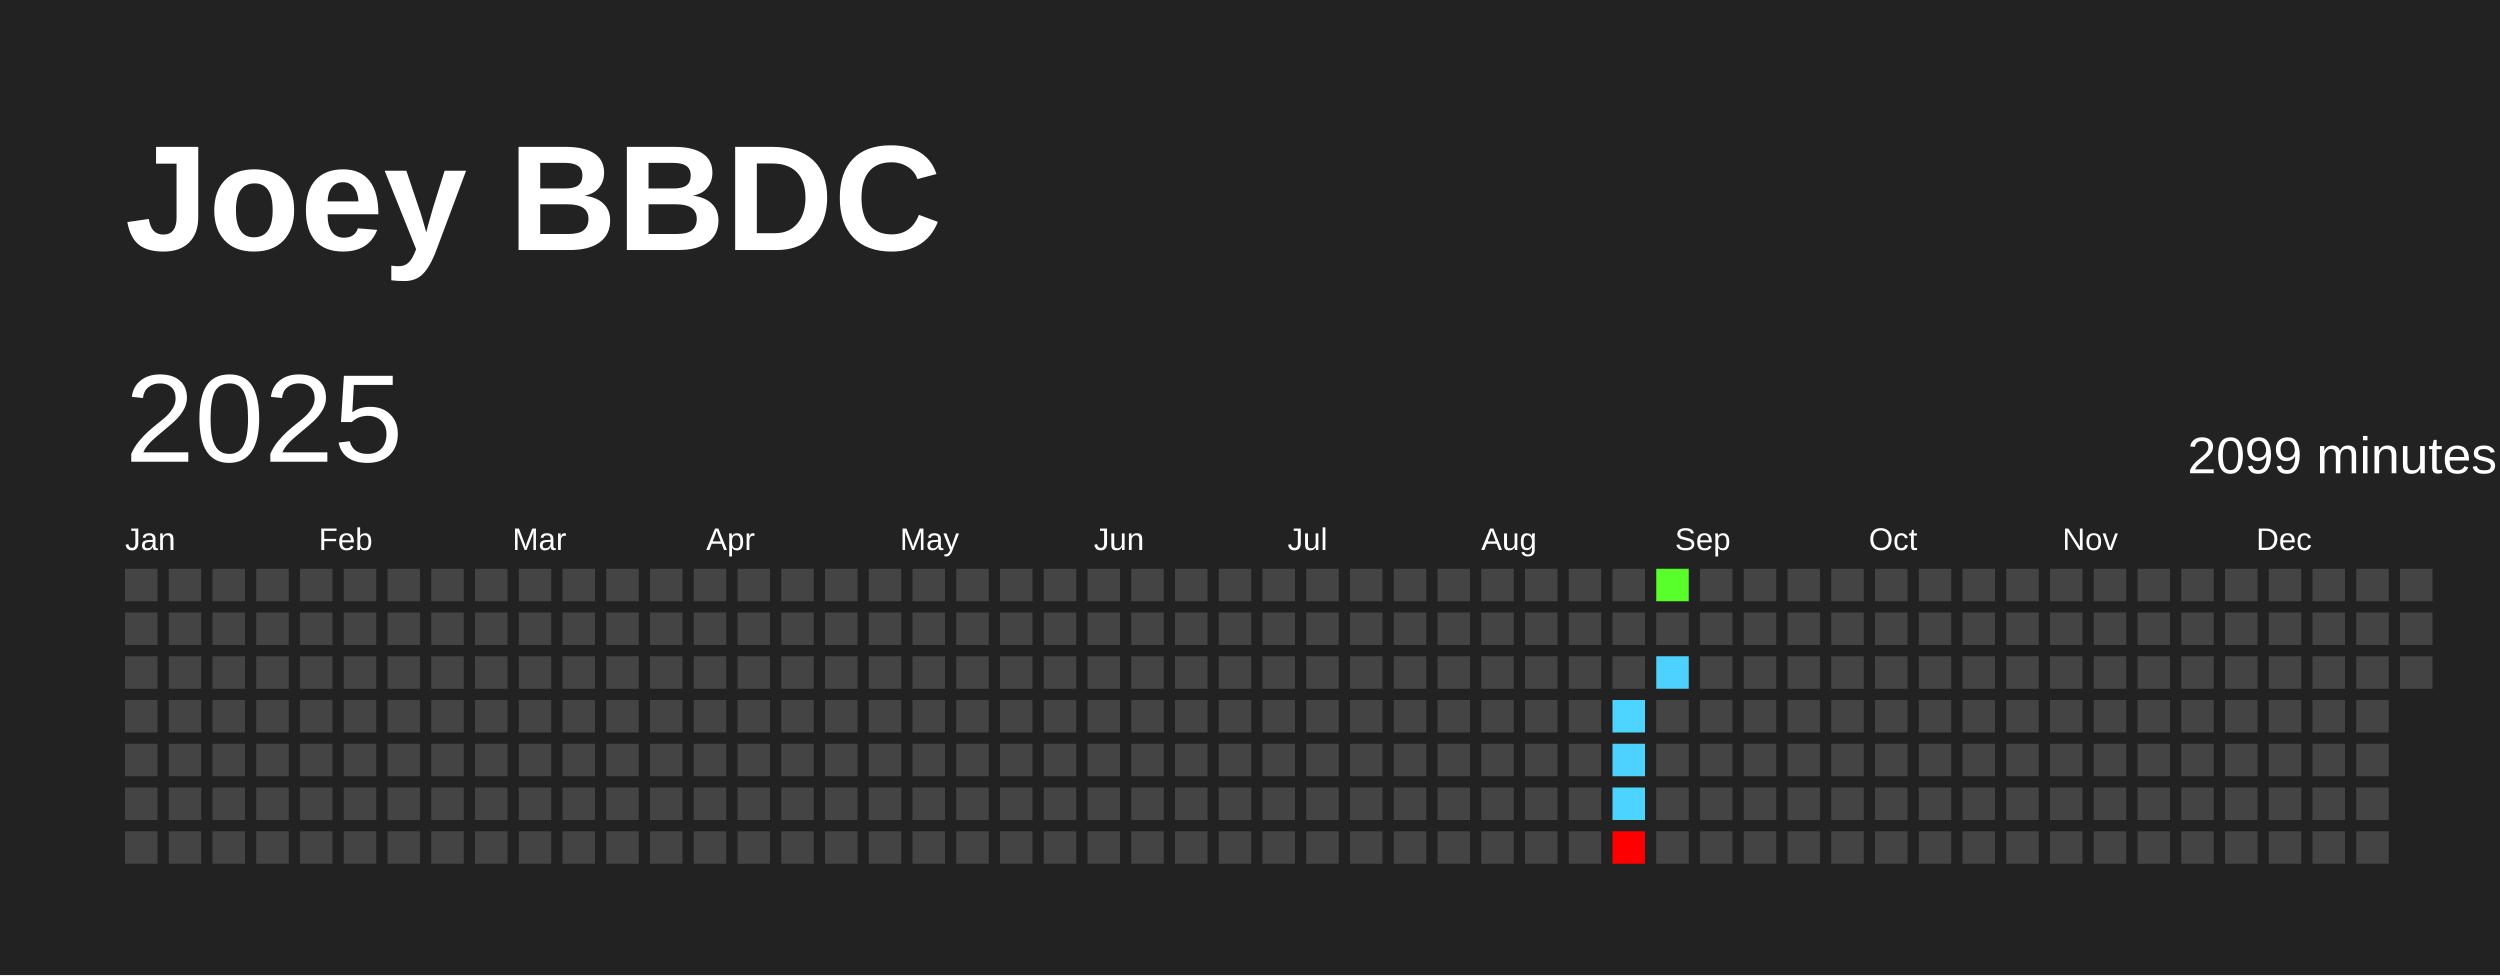
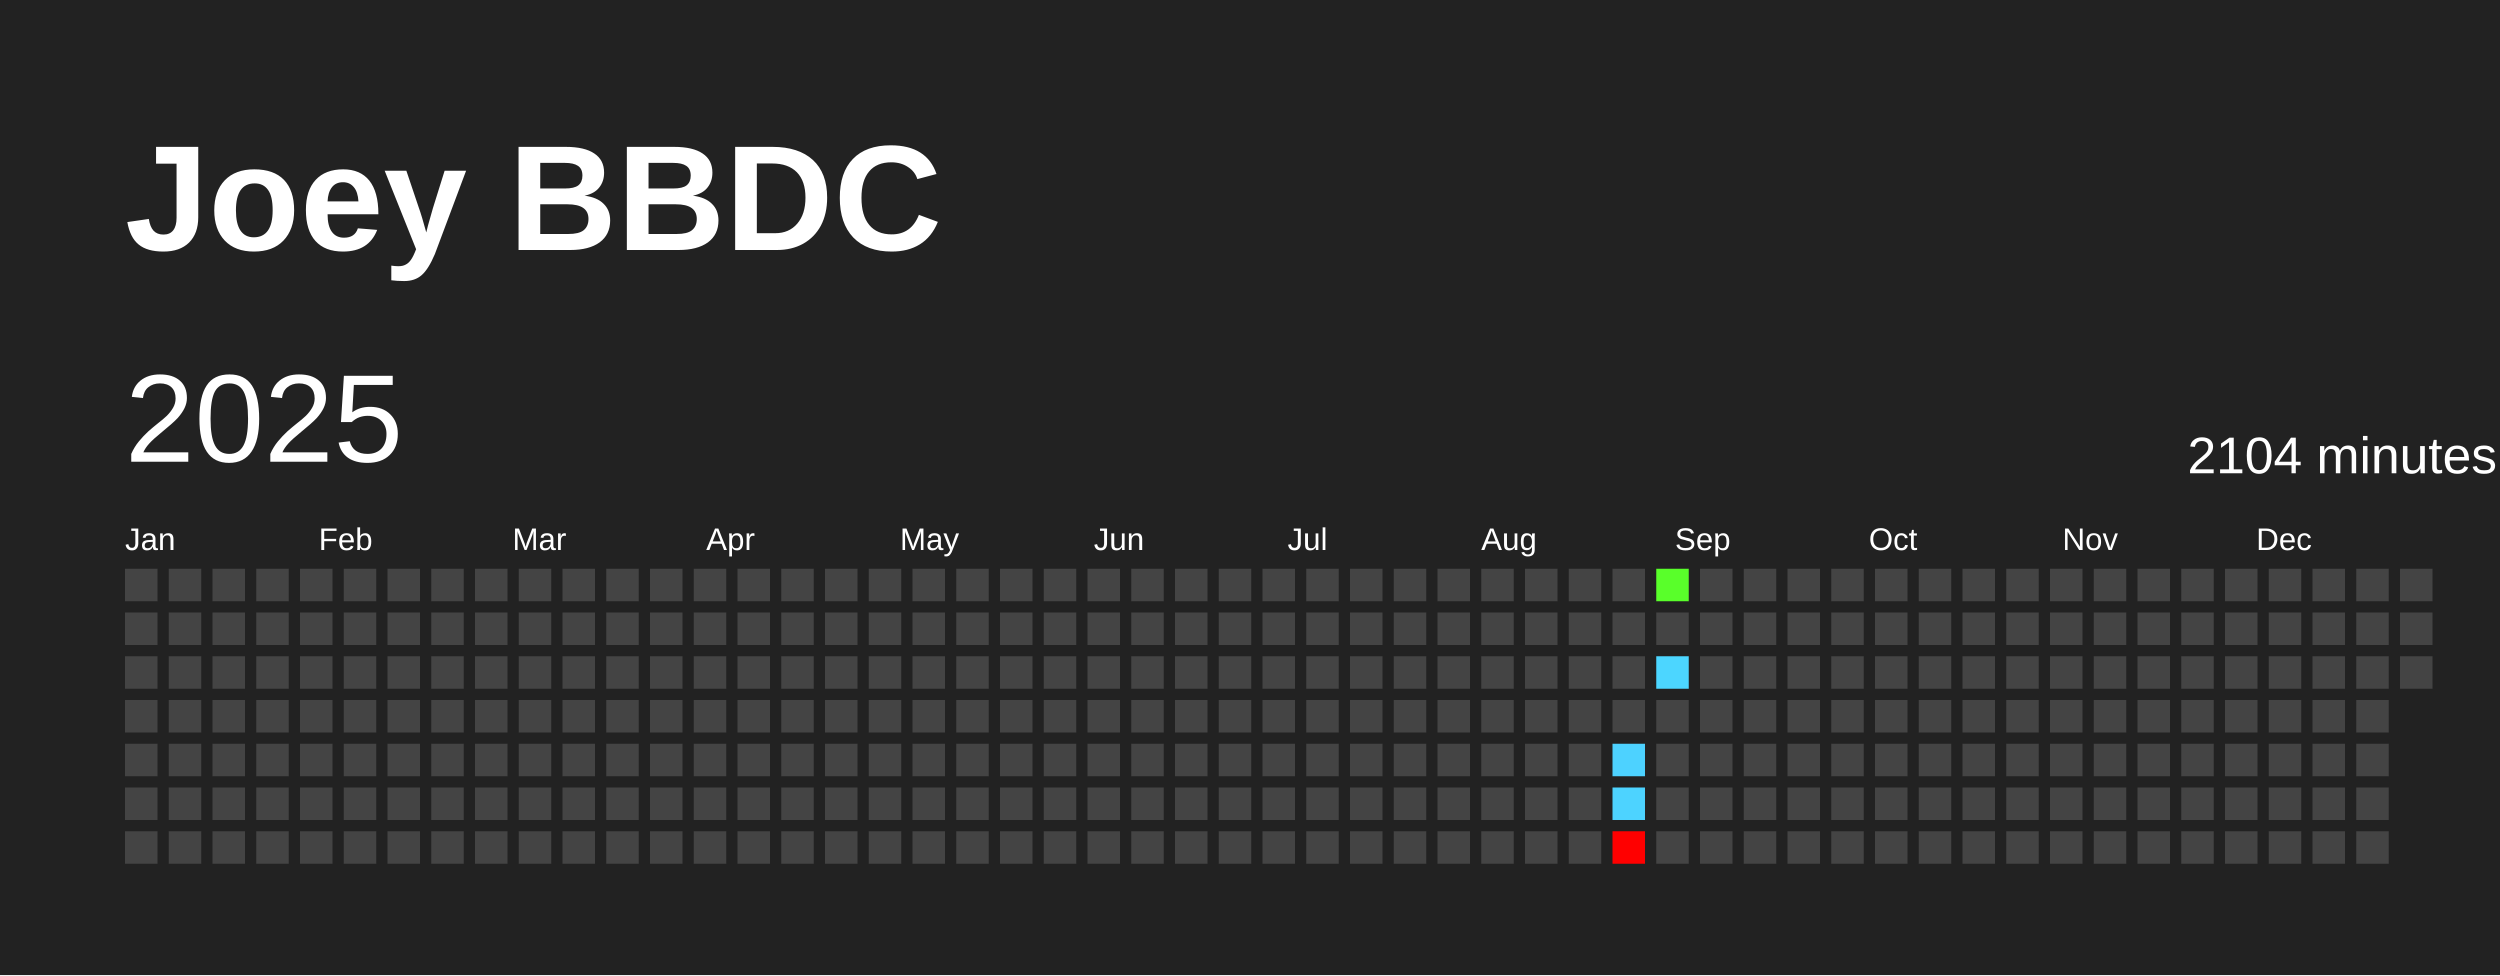
<svg xmlns="http://www.w3.org/2000/svg" baseProfile="full" height="78mm" version="1.1" viewBox="0,0,200,78" width="200mm">
  <defs />
  <rect fill="#222222" height="78" width="200" x="0" y="0" />
  <text fill="#FFFFFF" style="font-size:12px; font-family:Arial; font-weight:bold;" x="10" y="20">Joey BBDC</text>
  <text dominant-baseline="hanging" fill="#FFFFFF" style="font-size:10.0px; font-family:Arial;" x="10" y="30">2025</text>
-   <text dominant-baseline="hanging" fill="#FFFFFF" style="font-size:4.125px; font-family:Arial;" x="175" y="35">2099 minutes</text>
+   <text dominant-baseline="hanging" fill="#FFFFFF" style="font-size:4.125px; font-family:Arial;" x="175" y="35">2104 minutes</text>
  <text fill="#FFFFFF" style="font-size:2.5px; font-family:Arial" x="10.0" y="44">Jan</text>
  <text fill="#FFFFFF" style="font-size:2.5px; font-family:Arial" x="25.5" y="44">Feb</text>
  <text fill="#FFFFFF" style="font-size:2.5px; font-family:Arial" x="41.0" y="44">Mar</text>
  <text fill="#FFFFFF" style="font-size:2.5px; font-family:Arial" x="56.5" y="44">Apr</text>
  <text fill="#FFFFFF" style="font-size:2.5px; font-family:Arial" x="72.0" y="44">May</text>
  <text fill="#FFFFFF" style="font-size:2.5px; font-family:Arial" x="87.5" y="44">Jun</text>
  <text fill="#FFFFFF" style="font-size:2.5px; font-family:Arial" x="103.0" y="44">Jul</text>
  <text fill="#FFFFFF" style="font-size:2.5px; font-family:Arial" x="118.5" y="44">Aug</text>
  <text fill="#FFFFFF" style="font-size:2.5px; font-family:Arial" x="134.0" y="44">Sep</text>
  <text fill="#FFFFFF" style="font-size:2.5px; font-family:Arial" x="149.5" y="44">Oct</text>
  <text fill="#FFFFFF" style="font-size:2.5px; font-family:Arial" x="165.0" y="44">Nov</text>
  <text fill="#FFFFFF" style="font-size:2.5px; font-family:Arial" x="180.5" y="44">Dec</text>
  <rect fill="#444444" height="2.6" width="2.6" x="10.0" y="45.5" />
  <rect fill="#444444" height="2.6" width="2.6" x="10.0" y="49.0" />
  <rect fill="#444444" height="2.6" width="2.6" x="10.0" y="52.5" />
  <rect fill="#444444" height="2.6" width="2.6" x="10.0" y="56.0" />
  <rect fill="#444444" height="2.6" width="2.6" x="10.0" y="59.5" />
  <rect fill="#444444" height="2.6" width="2.6" x="10.0" y="63.0" />
  <rect fill="#444444" height="2.6" width="2.6" x="10.0" y="66.5" />
  <rect fill="#444444" height="2.6" width="2.6" x="13.5" y="45.5" />
  <rect fill="#444444" height="2.6" width="2.6" x="13.5" y="49.0" />
  <rect fill="#444444" height="2.6" width="2.6" x="13.5" y="52.5" />
  <rect fill="#444444" height="2.6" width="2.6" x="13.5" y="56.0" />
  <rect fill="#444444" height="2.6" width="2.6" x="13.5" y="59.5" />
  <rect fill="#444444" height="2.6" width="2.6" x="13.5" y="63.0" />
  <rect fill="#444444" height="2.6" width="2.6" x="13.5" y="66.5" />
  <rect fill="#444444" height="2.6" width="2.6" x="17.0" y="45.5" />
  <rect fill="#444444" height="2.6" width="2.6" x="17.0" y="49.0" />
  <rect fill="#444444" height="2.6" width="2.6" x="17.0" y="52.5" />
  <rect fill="#444444" height="2.6" width="2.6" x="17.0" y="56.0" />
  <rect fill="#444444" height="2.6" width="2.6" x="17.0" y="59.5" />
  <rect fill="#444444" height="2.6" width="2.6" x="17.0" y="63.0" />
  <rect fill="#444444" height="2.6" width="2.6" x="17.0" y="66.5" />
  <rect fill="#444444" height="2.6" width="2.6" x="20.5" y="45.5" />
  <rect fill="#444444" height="2.6" width="2.6" x="20.5" y="49.0" />
  <rect fill="#444444" height="2.6" width="2.6" x="20.5" y="52.5" />
  <rect fill="#444444" height="2.6" width="2.6" x="20.5" y="56.0" />
  <rect fill="#444444" height="2.6" width="2.6" x="20.5" y="59.5" />
  <rect fill="#444444" height="2.6" width="2.6" x="20.5" y="63.0" />
  <rect fill="#444444" height="2.6" width="2.6" x="20.5" y="66.5" />
  <rect fill="#444444" height="2.6" width="2.6" x="24.0" y="45.5" />
  <rect fill="#444444" height="2.6" width="2.6" x="24.0" y="49.0" />
  <rect fill="#444444" height="2.6" width="2.6" x="24.0" y="52.5" />
  <rect fill="#444444" height="2.6" width="2.6" x="24.0" y="56.0" />
  <rect fill="#444444" height="2.6" width="2.6" x="24.0" y="59.5" />
  <rect fill="#444444" height="2.6" width="2.6" x="24.0" y="63.0" />
  <rect fill="#444444" height="2.6" width="2.6" x="24.0" y="66.5" />
  <rect fill="#444444" height="2.6" width="2.6" x="27.5" y="45.5" />
  <rect fill="#444444" height="2.6" width="2.6" x="27.5" y="49.0" />
  <rect fill="#444444" height="2.6" width="2.6" x="27.5" y="52.5" />
  <rect fill="#444444" height="2.6" width="2.6" x="27.5" y="56.0" />
  <rect fill="#444444" height="2.6" width="2.6" x="27.5" y="59.5" />
  <rect fill="#444444" height="2.6" width="2.6" x="27.5" y="63.0" />
  <rect fill="#444444" height="2.6" width="2.6" x="27.5" y="66.5" />
  <rect fill="#444444" height="2.6" width="2.6" x="31.0" y="45.5" />
  <rect fill="#444444" height="2.6" width="2.6" x="31.0" y="49.0" />
  <rect fill="#444444" height="2.6" width="2.6" x="31.0" y="52.5" />
  <rect fill="#444444" height="2.6" width="2.6" x="31.0" y="56.0" />
  <rect fill="#444444" height="2.6" width="2.6" x="31.0" y="59.5" />
  <rect fill="#444444" height="2.6" width="2.6" x="31.0" y="63.0" />
  <rect fill="#444444" height="2.6" width="2.6" x="31.0" y="66.5" />
  <rect fill="#444444" height="2.6" width="2.6" x="34.5" y="45.5" />
  <rect fill="#444444" height="2.6" width="2.6" x="34.5" y="49.0" />
  <rect fill="#444444" height="2.6" width="2.6" x="34.5" y="52.5" />
  <rect fill="#444444" height="2.6" width="2.6" x="34.5" y="56.0" />
  <rect fill="#444444" height="2.6" width="2.6" x="34.5" y="59.5" />
  <rect fill="#444444" height="2.6" width="2.6" x="34.5" y="63.0" />
  <rect fill="#444444" height="2.6" width="2.6" x="34.5" y="66.5" />
  <rect fill="#444444" height="2.6" width="2.6" x="38.0" y="45.5" />
  <rect fill="#444444" height="2.6" width="2.6" x="38.0" y="49.0" />
  <rect fill="#444444" height="2.6" width="2.6" x="38.0" y="52.5" />
  <rect fill="#444444" height="2.6" width="2.6" x="38.0" y="56.0" />
  <rect fill="#444444" height="2.6" width="2.6" x="38.0" y="59.5" />
  <rect fill="#444444" height="2.6" width="2.6" x="38.0" y="63.0" />
  <rect fill="#444444" height="2.6" width="2.6" x="38.0" y="66.5" />
  <rect fill="#444444" height="2.6" width="2.6" x="41.5" y="45.5" />
  <rect fill="#444444" height="2.6" width="2.6" x="41.5" y="49.0" />
  <rect fill="#444444" height="2.6" width="2.6" x="41.5" y="52.5" />
  <rect fill="#444444" height="2.6" width="2.6" x="41.5" y="56.0" />
  <rect fill="#444444" height="2.6" width="2.6" x="41.5" y="59.5" />
  <rect fill="#444444" height="2.6" width="2.6" x="41.5" y="63.0" />
  <rect fill="#444444" height="2.6" width="2.6" x="41.5" y="66.5" />
  <rect fill="#444444" height="2.6" width="2.6" x="45.0" y="45.5" />
  <rect fill="#444444" height="2.6" width="2.6" x="45.0" y="49.0" />
  <rect fill="#444444" height="2.6" width="2.6" x="45.0" y="52.5" />
  <rect fill="#444444" height="2.6" width="2.6" x="45.0" y="56.0" />
  <rect fill="#444444" height="2.6" width="2.6" x="45.0" y="59.5" />
  <rect fill="#444444" height="2.6" width="2.6" x="45.0" y="63.0" />
  <rect fill="#444444" height="2.6" width="2.6" x="45.0" y="66.5" />
  <rect fill="#444444" height="2.6" width="2.6" x="48.5" y="45.5" />
  <rect fill="#444444" height="2.6" width="2.6" x="48.5" y="49.0" />
  <rect fill="#444444" height="2.6" width="2.6" x="48.5" y="52.5" />
  <rect fill="#444444" height="2.6" width="2.6" x="48.5" y="56.0" />
  <rect fill="#444444" height="2.6" width="2.6" x="48.5" y="59.5" />
  <rect fill="#444444" height="2.6" width="2.6" x="48.5" y="63.0" />
  <rect fill="#444444" height="2.6" width="2.6" x="48.5" y="66.5" />
  <rect fill="#444444" height="2.6" width="2.6" x="52.0" y="45.5" />
  <rect fill="#444444" height="2.6" width="2.6" x="52.0" y="49.0" />
  <rect fill="#444444" height="2.6" width="2.6" x="52.0" y="52.5" />
  <rect fill="#444444" height="2.6" width="2.6" x="52.0" y="56.0" />
  <rect fill="#444444" height="2.6" width="2.6" x="52.0" y="59.5" />
  <rect fill="#444444" height="2.6" width="2.6" x="52.0" y="63.0" />
  <rect fill="#444444" height="2.6" width="2.6" x="52.0" y="66.5" />
  <rect fill="#444444" height="2.6" width="2.6" x="55.5" y="45.5" />
  <rect fill="#444444" height="2.6" width="2.6" x="55.5" y="49.0" />
  <rect fill="#444444" height="2.6" width="2.6" x="55.5" y="52.5" />
  <rect fill="#444444" height="2.6" width="2.6" x="55.5" y="56.0" />
  <rect fill="#444444" height="2.6" width="2.6" x="55.5" y="59.5" />
  <rect fill="#444444" height="2.6" width="2.6" x="55.5" y="63.0" />
  <rect fill="#444444" height="2.6" width="2.6" x="55.5" y="66.5" />
  <rect fill="#444444" height="2.6" width="2.6" x="59.0" y="45.5" />
  <rect fill="#444444" height="2.6" width="2.6" x="59.0" y="49.0" />
  <rect fill="#444444" height="2.6" width="2.6" x="59.0" y="52.5" />
  <rect fill="#444444" height="2.6" width="2.6" x="59.0" y="56.0" />
  <rect fill="#444444" height="2.6" width="2.6" x="59.0" y="59.5" />
  <rect fill="#444444" height="2.6" width="2.6" x="59.0" y="63.0" />
  <rect fill="#444444" height="2.6" width="2.6" x="59.0" y="66.5" />
  <rect fill="#444444" height="2.6" width="2.6" x="62.5" y="45.5" />
  <rect fill="#444444" height="2.6" width="2.6" x="62.5" y="49.0" />
  <rect fill="#444444" height="2.6" width="2.6" x="62.5" y="52.5" />
  <rect fill="#444444" height="2.6" width="2.6" x="62.5" y="56.0" />
  <rect fill="#444444" height="2.6" width="2.6" x="62.5" y="59.5" />
  <rect fill="#444444" height="2.6" width="2.6" x="62.5" y="63.0" />
  <rect fill="#444444" height="2.6" width="2.6" x="62.5" y="66.5" />
  <rect fill="#444444" height="2.6" width="2.6" x="66.0" y="45.5" />
  <rect fill="#444444" height="2.6" width="2.6" x="66.0" y="49.0" />
  <rect fill="#444444" height="2.6" width="2.6" x="66.0" y="52.5" />
  <rect fill="#444444" height="2.6" width="2.6" x="66.0" y="56.0" />
  <rect fill="#444444" height="2.6" width="2.6" x="66.0" y="59.5" />
  <rect fill="#444444" height="2.6" width="2.6" x="66.0" y="63.0" />
  <rect fill="#444444" height="2.6" width="2.6" x="66.0" y="66.5" />
  <rect fill="#444444" height="2.6" width="2.6" x="69.5" y="45.5" />
  <rect fill="#444444" height="2.6" width="2.6" x="69.5" y="49.0" />
  <rect fill="#444444" height="2.6" width="2.6" x="69.5" y="52.5" />
  <rect fill="#444444" height="2.6" width="2.6" x="69.5" y="56.0" />
  <rect fill="#444444" height="2.6" width="2.6" x="69.5" y="59.5" />
  <rect fill="#444444" height="2.6" width="2.6" x="69.5" y="63.0" />
  <rect fill="#444444" height="2.6" width="2.6" x="69.5" y="66.5" />
  <rect fill="#444444" height="2.6" width="2.6" x="73.0" y="45.5" />
  <rect fill="#444444" height="2.6" width="2.6" x="73.0" y="49.0" />
  <rect fill="#444444" height="2.6" width="2.6" x="73.0" y="52.5" />
  <rect fill="#444444" height="2.6" width="2.6" x="73.0" y="56.0" />
  <rect fill="#444444" height="2.6" width="2.6" x="73.0" y="59.5" />
  <rect fill="#444444" height="2.6" width="2.6" x="73.0" y="63.0" />
  <rect fill="#444444" height="2.6" width="2.6" x="73.0" y="66.5" />
  <rect fill="#444444" height="2.6" width="2.6" x="76.5" y="45.5" />
  <rect fill="#444444" height="2.6" width="2.6" x="76.5" y="49.0" />
  <rect fill="#444444" height="2.6" width="2.6" x="76.5" y="52.5" />
  <rect fill="#444444" height="2.6" width="2.6" x="76.5" y="56.0" />
  <rect fill="#444444" height="2.6" width="2.6" x="76.5" y="59.5" />
  <rect fill="#444444" height="2.6" width="2.6" x="76.5" y="63.0" />
  <rect fill="#444444" height="2.6" width="2.6" x="76.5" y="66.5" />
  <rect fill="#444444" height="2.6" width="2.6" x="80.0" y="45.5" />
  <rect fill="#444444" height="2.6" width="2.6" x="80.0" y="49.0" />
  <rect fill="#444444" height="2.6" width="2.6" x="80.0" y="52.5" />
  <rect fill="#444444" height="2.6" width="2.6" x="80.0" y="56.0" />
  <rect fill="#444444" height="2.6" width="2.6" x="80.0" y="59.5" />
  <rect fill="#444444" height="2.6" width="2.6" x="80.0" y="63.0" />
  <rect fill="#444444" height="2.6" width="2.6" x="80.0" y="66.5" />
  <rect fill="#444444" height="2.6" width="2.6" x="83.5" y="45.5" />
  <rect fill="#444444" height="2.6" width="2.6" x="83.5" y="49.0" />
  <rect fill="#444444" height="2.6" width="2.6" x="83.5" y="52.5" />
  <rect fill="#444444" height="2.6" width="2.6" x="83.5" y="56.0" />
  <rect fill="#444444" height="2.6" width="2.6" x="83.5" y="59.5" />
  <rect fill="#444444" height="2.6" width="2.6" x="83.5" y="63.0" />
  <rect fill="#444444" height="2.6" width="2.6" x="83.5" y="66.5" />
  <rect fill="#444444" height="2.6" width="2.6" x="87.0" y="45.5" />
  <rect fill="#444444" height="2.6" width="2.6" x="87.0" y="49.0" />
  <rect fill="#444444" height="2.6" width="2.6" x="87.0" y="52.5" />
  <rect fill="#444444" height="2.6" width="2.6" x="87.0" y="56.0" />
  <rect fill="#444444" height="2.6" width="2.6" x="87.0" y="59.5" />
  <rect fill="#444444" height="2.6" width="2.6" x="87.0" y="63.0" />
  <rect fill="#444444" height="2.6" width="2.6" x="87.0" y="66.5" />
  <rect fill="#444444" height="2.6" width="2.6" x="90.5" y="45.5" />
  <rect fill="#444444" height="2.6" width="2.6" x="90.5" y="49.0" />
  <rect fill="#444444" height="2.6" width="2.6" x="90.5" y="52.5" />
  <rect fill="#444444" height="2.6" width="2.6" x="90.5" y="56.0" />
  <rect fill="#444444" height="2.6" width="2.6" x="90.5" y="59.5" />
  <rect fill="#444444" height="2.6" width="2.6" x="90.5" y="63.0" />
  <rect fill="#444444" height="2.6" width="2.6" x="90.5" y="66.5" />
  <rect fill="#444444" height="2.6" width="2.6" x="94.0" y="45.5" />
  <rect fill="#444444" height="2.6" width="2.6" x="94.0" y="49.0" />
  <rect fill="#444444" height="2.6" width="2.6" x="94.0" y="52.5" />
  <rect fill="#444444" height="2.6" width="2.6" x="94.0" y="56.0" />
  <rect fill="#444444" height="2.6" width="2.6" x="94.0" y="59.5" />
  <rect fill="#444444" height="2.6" width="2.6" x="94.0" y="63.0" />
  <rect fill="#444444" height="2.6" width="2.6" x="94.0" y="66.5" />
  <rect fill="#444444" height="2.6" width="2.6" x="97.5" y="45.5" />
  <rect fill="#444444" height="2.6" width="2.6" x="97.5" y="49.0" />
  <rect fill="#444444" height="2.6" width="2.6" x="97.5" y="52.5" />
  <rect fill="#444444" height="2.6" width="2.6" x="97.5" y="56.0" />
  <rect fill="#444444" height="2.6" width="2.6" x="97.5" y="59.5" />
  <rect fill="#444444" height="2.6" width="2.6" x="97.5" y="63.0" />
  <rect fill="#444444" height="2.6" width="2.6" x="97.5" y="66.5" />
  <rect fill="#444444" height="2.6" width="2.6" x="101.0" y="45.5" />
  <rect fill="#444444" height="2.6" width="2.6" x="101.0" y="49.0" />
  <rect fill="#444444" height="2.6" width="2.6" x="101.0" y="52.5" />
  <rect fill="#444444" height="2.6" width="2.6" x="101.0" y="56.0" />
  <rect fill="#444444" height="2.6" width="2.6" x="101.0" y="59.5" />
  <rect fill="#444444" height="2.6" width="2.6" x="101.0" y="63.0" />
  <rect fill="#444444" height="2.6" width="2.6" x="101.0" y="66.5" />
  <rect fill="#444444" height="2.6" width="2.6" x="104.5" y="45.5" />
  <rect fill="#444444" height="2.6" width="2.6" x="104.5" y="49.0" />
  <rect fill="#444444" height="2.6" width="2.6" x="104.5" y="52.5" />
  <rect fill="#444444" height="2.6" width="2.6" x="104.5" y="56.0" />
  <rect fill="#444444" height="2.6" width="2.6" x="104.5" y="59.5" />
  <rect fill="#444444" height="2.6" width="2.6" x="104.5" y="63.0" />
  <rect fill="#444444" height="2.6" width="2.6" x="104.5" y="66.5" />
  <rect fill="#444444" height="2.6" width="2.6" x="108.0" y="45.5" />
  <rect fill="#444444" height="2.6" width="2.6" x="108.0" y="49.0" />
  <rect fill="#444444" height="2.6" width="2.6" x="108.0" y="52.5" />
  <rect fill="#444444" height="2.6" width="2.6" x="108.0" y="56.0" />
  <rect fill="#444444" height="2.6" width="2.6" x="108.0" y="59.5" />
  <rect fill="#444444" height="2.6" width="2.6" x="108.0" y="63.0" />
  <rect fill="#444444" height="2.6" width="2.6" x="108.0" y="66.5" />
  <rect fill="#444444" height="2.6" width="2.6" x="111.5" y="45.5" />
  <rect fill="#444444" height="2.6" width="2.6" x="111.5" y="49.0" />
  <rect fill="#444444" height="2.6" width="2.6" x="111.5" y="52.5" />
  <rect fill="#444444" height="2.6" width="2.6" x="111.5" y="56.0" />
  <rect fill="#444444" height="2.6" width="2.6" x="111.5" y="59.5" />
  <rect fill="#444444" height="2.6" width="2.6" x="111.5" y="63.0" />
  <rect fill="#444444" height="2.6" width="2.6" x="111.5" y="66.5" />
  <rect fill="#444444" height="2.6" width="2.6" x="115.0" y="45.5" />
  <rect fill="#444444" height="2.6" width="2.6" x="115.0" y="49.0" />
  <rect fill="#444444" height="2.6" width="2.6" x="115.0" y="52.5" />
  <rect fill="#444444" height="2.6" width="2.6" x="115.0" y="56.0" />
  <rect fill="#444444" height="2.6" width="2.6" x="115.0" y="59.5" />
  <rect fill="#444444" height="2.6" width="2.6" x="115.0" y="63.0" />
  <rect fill="#444444" height="2.6" width="2.6" x="115.0" y="66.5" />
  <rect fill="#444444" height="2.6" width="2.6" x="118.5" y="45.5" />
  <rect fill="#444444" height="2.6" width="2.6" x="118.5" y="49.0" />
  <rect fill="#444444" height="2.6" width="2.6" x="118.5" y="52.5" />
  <rect fill="#444444" height="2.6" width="2.6" x="118.5" y="56.0" />
  <rect fill="#444444" height="2.6" width="2.6" x="118.5" y="59.5" />
  <rect fill="#444444" height="2.6" width="2.6" x="118.5" y="63.0" />
  <rect fill="#444444" height="2.6" width="2.6" x="118.5" y="66.5" />
  <rect fill="#444444" height="2.6" width="2.6" x="122.0" y="45.5" />
  <rect fill="#444444" height="2.6" width="2.6" x="122.0" y="49.0" />
  <rect fill="#444444" height="2.6" width="2.6" x="122.0" y="52.5" />
  <rect fill="#444444" height="2.6" width="2.6" x="122.0" y="56.0" />
  <rect fill="#444444" height="2.6" width="2.6" x="122.0" y="59.5" />
  <rect fill="#444444" height="2.6" width="2.6" x="122.0" y="63.0" />
  <rect fill="#444444" height="2.6" width="2.6" x="122.0" y="66.5" />
  <rect fill="#444444" height="2.6" width="2.6" x="125.5" y="45.5" />
  <rect fill="#444444" height="2.6" width="2.6" x="125.5" y="49.0" />
  <rect fill="#444444" height="2.6" width="2.6" x="125.5" y="52.5" />
  <rect fill="#444444" height="2.6" width="2.6" x="125.5" y="56.0" />
  <rect fill="#444444" height="2.6" width="2.6" x="125.5" y="59.5" />
  <rect fill="#444444" height="2.6" width="2.6" x="125.5" y="63.0" />
  <rect fill="#444444" height="2.6" width="2.6" x="125.5" y="66.5" />
  <rect fill="#444444" height="2.6" width="2.6" x="129.0" y="45.5" />
  <rect fill="#444444" height="2.6" width="2.6" x="129.0" y="49.0" />
  <rect fill="#444444" height="2.6" width="2.6" x="129.0" y="52.5" />
-   <rect fill="#4dd4ff" height="2.6" width="2.6" x="129.0" y="56.0" />
+   <rect fill="#444444" height="2.6" width="2.6" x="129.0" y="56.0" />
  <rect fill="#4dd2ff" height="2.6" width="2.6" x="129.0" y="59.5" />
  <rect fill="#4dd3ff" height="2.6" width="2.6" x="129.0" y="63.0" />
  <rect fill="red" height="2.6" width="2.6" x="129.0" y="66.5" />
  <rect fill="#59ff2a" height="2.6" width="2.6" x="132.5" y="45.5" />
  <rect fill="#444444" height="2.6" width="2.6" x="132.5" y="49.0" />
-   <rect fill="#4dd2ff" height="2.6" width="2.6" x="132.5" y="52.5" />
+   <rect fill="#4cd6ff" height="2.6" width="2.6" x="132.5" y="52.5" />
  <rect fill="#444444" height="2.6" width="2.6" x="132.5" y="56.0" />
  <rect fill="#444444" height="2.6" width="2.6" x="132.5" y="59.5" />
  <rect fill="#444444" height="2.6" width="2.6" x="132.5" y="63.0" />
  <rect fill="#444444" height="2.6" width="2.6" x="132.5" y="66.5" />
  <rect fill="#444444" height="2.6" width="2.6" x="136.0" y="45.5" />
  <rect fill="#444444" height="2.6" width="2.6" x="136.0" y="49.0" />
  <rect fill="#444444" height="2.6" width="2.6" x="136.0" y="52.5" />
  <rect fill="#444444" height="2.6" width="2.6" x="136.0" y="56.0" />
  <rect fill="#444444" height="2.6" width="2.6" x="136.0" y="59.5" />
  <rect fill="#444444" height="2.6" width="2.6" x="136.0" y="63.0" />
  <rect fill="#444444" height="2.6" width="2.6" x="136.0" y="66.5" />
  <rect fill="#444444" height="2.6" width="2.6" x="139.5" y="45.5" />
  <rect fill="#444444" height="2.6" width="2.6" x="139.5" y="49.0" />
  <rect fill="#444444" height="2.6" width="2.6" x="139.5" y="52.5" />
  <rect fill="#444444" height="2.6" width="2.6" x="139.5" y="56.0" />
  <rect fill="#444444" height="2.6" width="2.6" x="139.5" y="59.5" />
  <rect fill="#444444" height="2.6" width="2.6" x="139.5" y="63.0" />
  <rect fill="#444444" height="2.6" width="2.6" x="139.5" y="66.5" />
  <rect fill="#444444" height="2.6" width="2.6" x="143.0" y="45.5" />
  <rect fill="#444444" height="2.6" width="2.6" x="143.0" y="49.0" />
  <rect fill="#444444" height="2.6" width="2.6" x="143.0" y="52.5" />
  <rect fill="#444444" height="2.6" width="2.6" x="143.0" y="56.0" />
  <rect fill="#444444" height="2.6" width="2.6" x="143.0" y="59.5" />
  <rect fill="#444444" height="2.6" width="2.6" x="143.0" y="63.0" />
  <rect fill="#444444" height="2.6" width="2.6" x="143.0" y="66.5" />
  <rect fill="#444444" height="2.6" width="2.6" x="146.5" y="45.5" />
  <rect fill="#444444" height="2.6" width="2.6" x="146.5" y="49.0" />
  <rect fill="#444444" height="2.6" width="2.6" x="146.5" y="52.5" />
  <rect fill="#444444" height="2.6" width="2.6" x="146.5" y="56.0" />
  <rect fill="#444444" height="2.6" width="2.6" x="146.5" y="59.5" />
  <rect fill="#444444" height="2.6" width="2.6" x="146.5" y="63.0" />
  <rect fill="#444444" height="2.6" width="2.6" x="146.5" y="66.5" />
  <rect fill="#444444" height="2.6" width="2.6" x="150.0" y="45.5" />
  <rect fill="#444444" height="2.6" width="2.6" x="150.0" y="49.0" />
  <rect fill="#444444" height="2.6" width="2.6" x="150.0" y="52.5" />
  <rect fill="#444444" height="2.6" width="2.6" x="150.0" y="56.0" />
  <rect fill="#444444" height="2.6" width="2.6" x="150.0" y="59.5" />
  <rect fill="#444444" height="2.6" width="2.6" x="150.0" y="63.0" />
  <rect fill="#444444" height="2.6" width="2.6" x="150.0" y="66.5" />
  <rect fill="#444444" height="2.6" width="2.6" x="153.5" y="45.5" />
  <rect fill="#444444" height="2.6" width="2.6" x="153.5" y="49.0" />
  <rect fill="#444444" height="2.6" width="2.6" x="153.5" y="52.5" />
  <rect fill="#444444" height="2.6" width="2.6" x="153.5" y="56.0" />
  <rect fill="#444444" height="2.6" width="2.6" x="153.5" y="59.5" />
  <rect fill="#444444" height="2.6" width="2.6" x="153.5" y="63.0" />
  <rect fill="#444444" height="2.6" width="2.6" x="153.5" y="66.5" />
  <rect fill="#444444" height="2.6" width="2.6" x="157.0" y="45.5" />
  <rect fill="#444444" height="2.6" width="2.6" x="157.0" y="49.0" />
  <rect fill="#444444" height="2.6" width="2.6" x="157.0" y="52.5" />
  <rect fill="#444444" height="2.6" width="2.6" x="157.0" y="56.0" />
  <rect fill="#444444" height="2.6" width="2.6" x="157.0" y="59.5" />
  <rect fill="#444444" height="2.6" width="2.6" x="157.0" y="63.0" />
  <rect fill="#444444" height="2.6" width="2.6" x="157.0" y="66.5" />
  <rect fill="#444444" height="2.6" width="2.6" x="160.5" y="45.5" />
  <rect fill="#444444" height="2.6" width="2.6" x="160.5" y="49.0" />
  <rect fill="#444444" height="2.6" width="2.6" x="160.5" y="52.5" />
  <rect fill="#444444" height="2.6" width="2.6" x="160.5" y="56.0" />
  <rect fill="#444444" height="2.6" width="2.6" x="160.5" y="59.5" />
  <rect fill="#444444" height="2.6" width="2.6" x="160.5" y="63.0" />
  <rect fill="#444444" height="2.6" width="2.6" x="160.5" y="66.5" />
  <rect fill="#444444" height="2.6" width="2.6" x="164.0" y="45.5" />
  <rect fill="#444444" height="2.6" width="2.6" x="164.0" y="49.0" />
  <rect fill="#444444" height="2.6" width="2.6" x="164.0" y="52.5" />
  <rect fill="#444444" height="2.6" width="2.6" x="164.0" y="56.0" />
  <rect fill="#444444" height="2.6" width="2.6" x="164.0" y="59.5" />
  <rect fill="#444444" height="2.6" width="2.6" x="164.0" y="63.0" />
  <rect fill="#444444" height="2.6" width="2.6" x="164.0" y="66.5" />
  <rect fill="#444444" height="2.6" width="2.6" x="167.5" y="45.5" />
  <rect fill="#444444" height="2.6" width="2.6" x="167.5" y="49.0" />
  <rect fill="#444444" height="2.6" width="2.6" x="167.5" y="52.5" />
  <rect fill="#444444" height="2.6" width="2.6" x="167.5" y="56.0" />
  <rect fill="#444444" height="2.6" width="2.6" x="167.5" y="59.5" />
  <rect fill="#444444" height="2.6" width="2.6" x="167.5" y="63.0" />
  <rect fill="#444444" height="2.6" width="2.6" x="167.5" y="66.5" />
  <rect fill="#444444" height="2.6" width="2.6" x="171.0" y="45.5" />
  <rect fill="#444444" height="2.6" width="2.6" x="171.0" y="49.0" />
  <rect fill="#444444" height="2.6" width="2.6" x="171.0" y="52.5" />
  <rect fill="#444444" height="2.6" width="2.6" x="171.0" y="56.0" />
  <rect fill="#444444" height="2.6" width="2.6" x="171.0" y="59.5" />
  <rect fill="#444444" height="2.6" width="2.6" x="171.0" y="63.0" />
  <rect fill="#444444" height="2.6" width="2.6" x="171.0" y="66.5" />
  <rect fill="#444444" height="2.6" width="2.6" x="174.5" y="45.5" />
  <rect fill="#444444" height="2.6" width="2.6" x="174.5" y="49.0" />
  <rect fill="#444444" height="2.6" width="2.6" x="174.5" y="52.5" />
  <rect fill="#444444" height="2.6" width="2.6" x="174.5" y="56.0" />
  <rect fill="#444444" height="2.6" width="2.6" x="174.5" y="59.5" />
  <rect fill="#444444" height="2.6" width="2.6" x="174.5" y="63.0" />
  <rect fill="#444444" height="2.6" width="2.6" x="174.5" y="66.5" />
  <rect fill="#444444" height="2.6" width="2.6" x="178.0" y="45.5" />
  <rect fill="#444444" height="2.6" width="2.6" x="178.0" y="49.0" />
  <rect fill="#444444" height="2.6" width="2.6" x="178.0" y="52.5" />
  <rect fill="#444444" height="2.6" width="2.6" x="178.0" y="56.0" />
  <rect fill="#444444" height="2.6" width="2.6" x="178.0" y="59.5" />
  <rect fill="#444444" height="2.6" width="2.6" x="178.0" y="63.0" />
  <rect fill="#444444" height="2.6" width="2.6" x="178.0" y="66.5" />
  <rect fill="#444444" height="2.6" width="2.6" x="181.5" y="45.5" />
  <rect fill="#444444" height="2.6" width="2.6" x="181.5" y="49.0" />
  <rect fill="#444444" height="2.6" width="2.6" x="181.5" y="52.5" />
  <rect fill="#444444" height="2.6" width="2.6" x="181.5" y="56.0" />
  <rect fill="#444444" height="2.6" width="2.6" x="181.5" y="59.5" />
  <rect fill="#444444" height="2.6" width="2.6" x="181.5" y="63.0" />
  <rect fill="#444444" height="2.6" width="2.6" x="181.5" y="66.5" />
  <rect fill="#444444" height="2.6" width="2.6" x="185.0" y="45.5" />
  <rect fill="#444444" height="2.6" width="2.6" x="185.0" y="49.0" />
  <rect fill="#444444" height="2.6" width="2.6" x="185.0" y="52.5" />
  <rect fill="#444444" height="2.6" width="2.6" x="185.0" y="56.0" />
  <rect fill="#444444" height="2.6" width="2.6" x="185.0" y="59.5" />
  <rect fill="#444444" height="2.6" width="2.6" x="185.0" y="63.0" />
  <rect fill="#444444" height="2.6" width="2.6" x="185.0" y="66.5" />
  <rect fill="#444444" height="2.6" width="2.6" x="188.5" y="45.5" />
  <rect fill="#444444" height="2.6" width="2.6" x="188.5" y="49.0" />
  <rect fill="#444444" height="2.6" width="2.6" x="188.5" y="52.5" />
  <rect fill="#444444" height="2.6" width="2.6" x="188.5" y="56.0" />
  <rect fill="#444444" height="2.6" width="2.6" x="188.5" y="59.5" />
  <rect fill="#444444" height="2.6" width="2.6" x="188.5" y="63.0" />
  <rect fill="#444444" height="2.6" width="2.6" x="188.5" y="66.5" />
  <rect fill="#444444" height="2.6" width="2.6" x="192.0" y="45.5" />
  <rect fill="#444444" height="2.6" width="2.6" x="192.0" y="49.0" />
  <rect fill="#444444" height="2.6" width="2.6" x="192.0" y="52.5" />
</svg>
